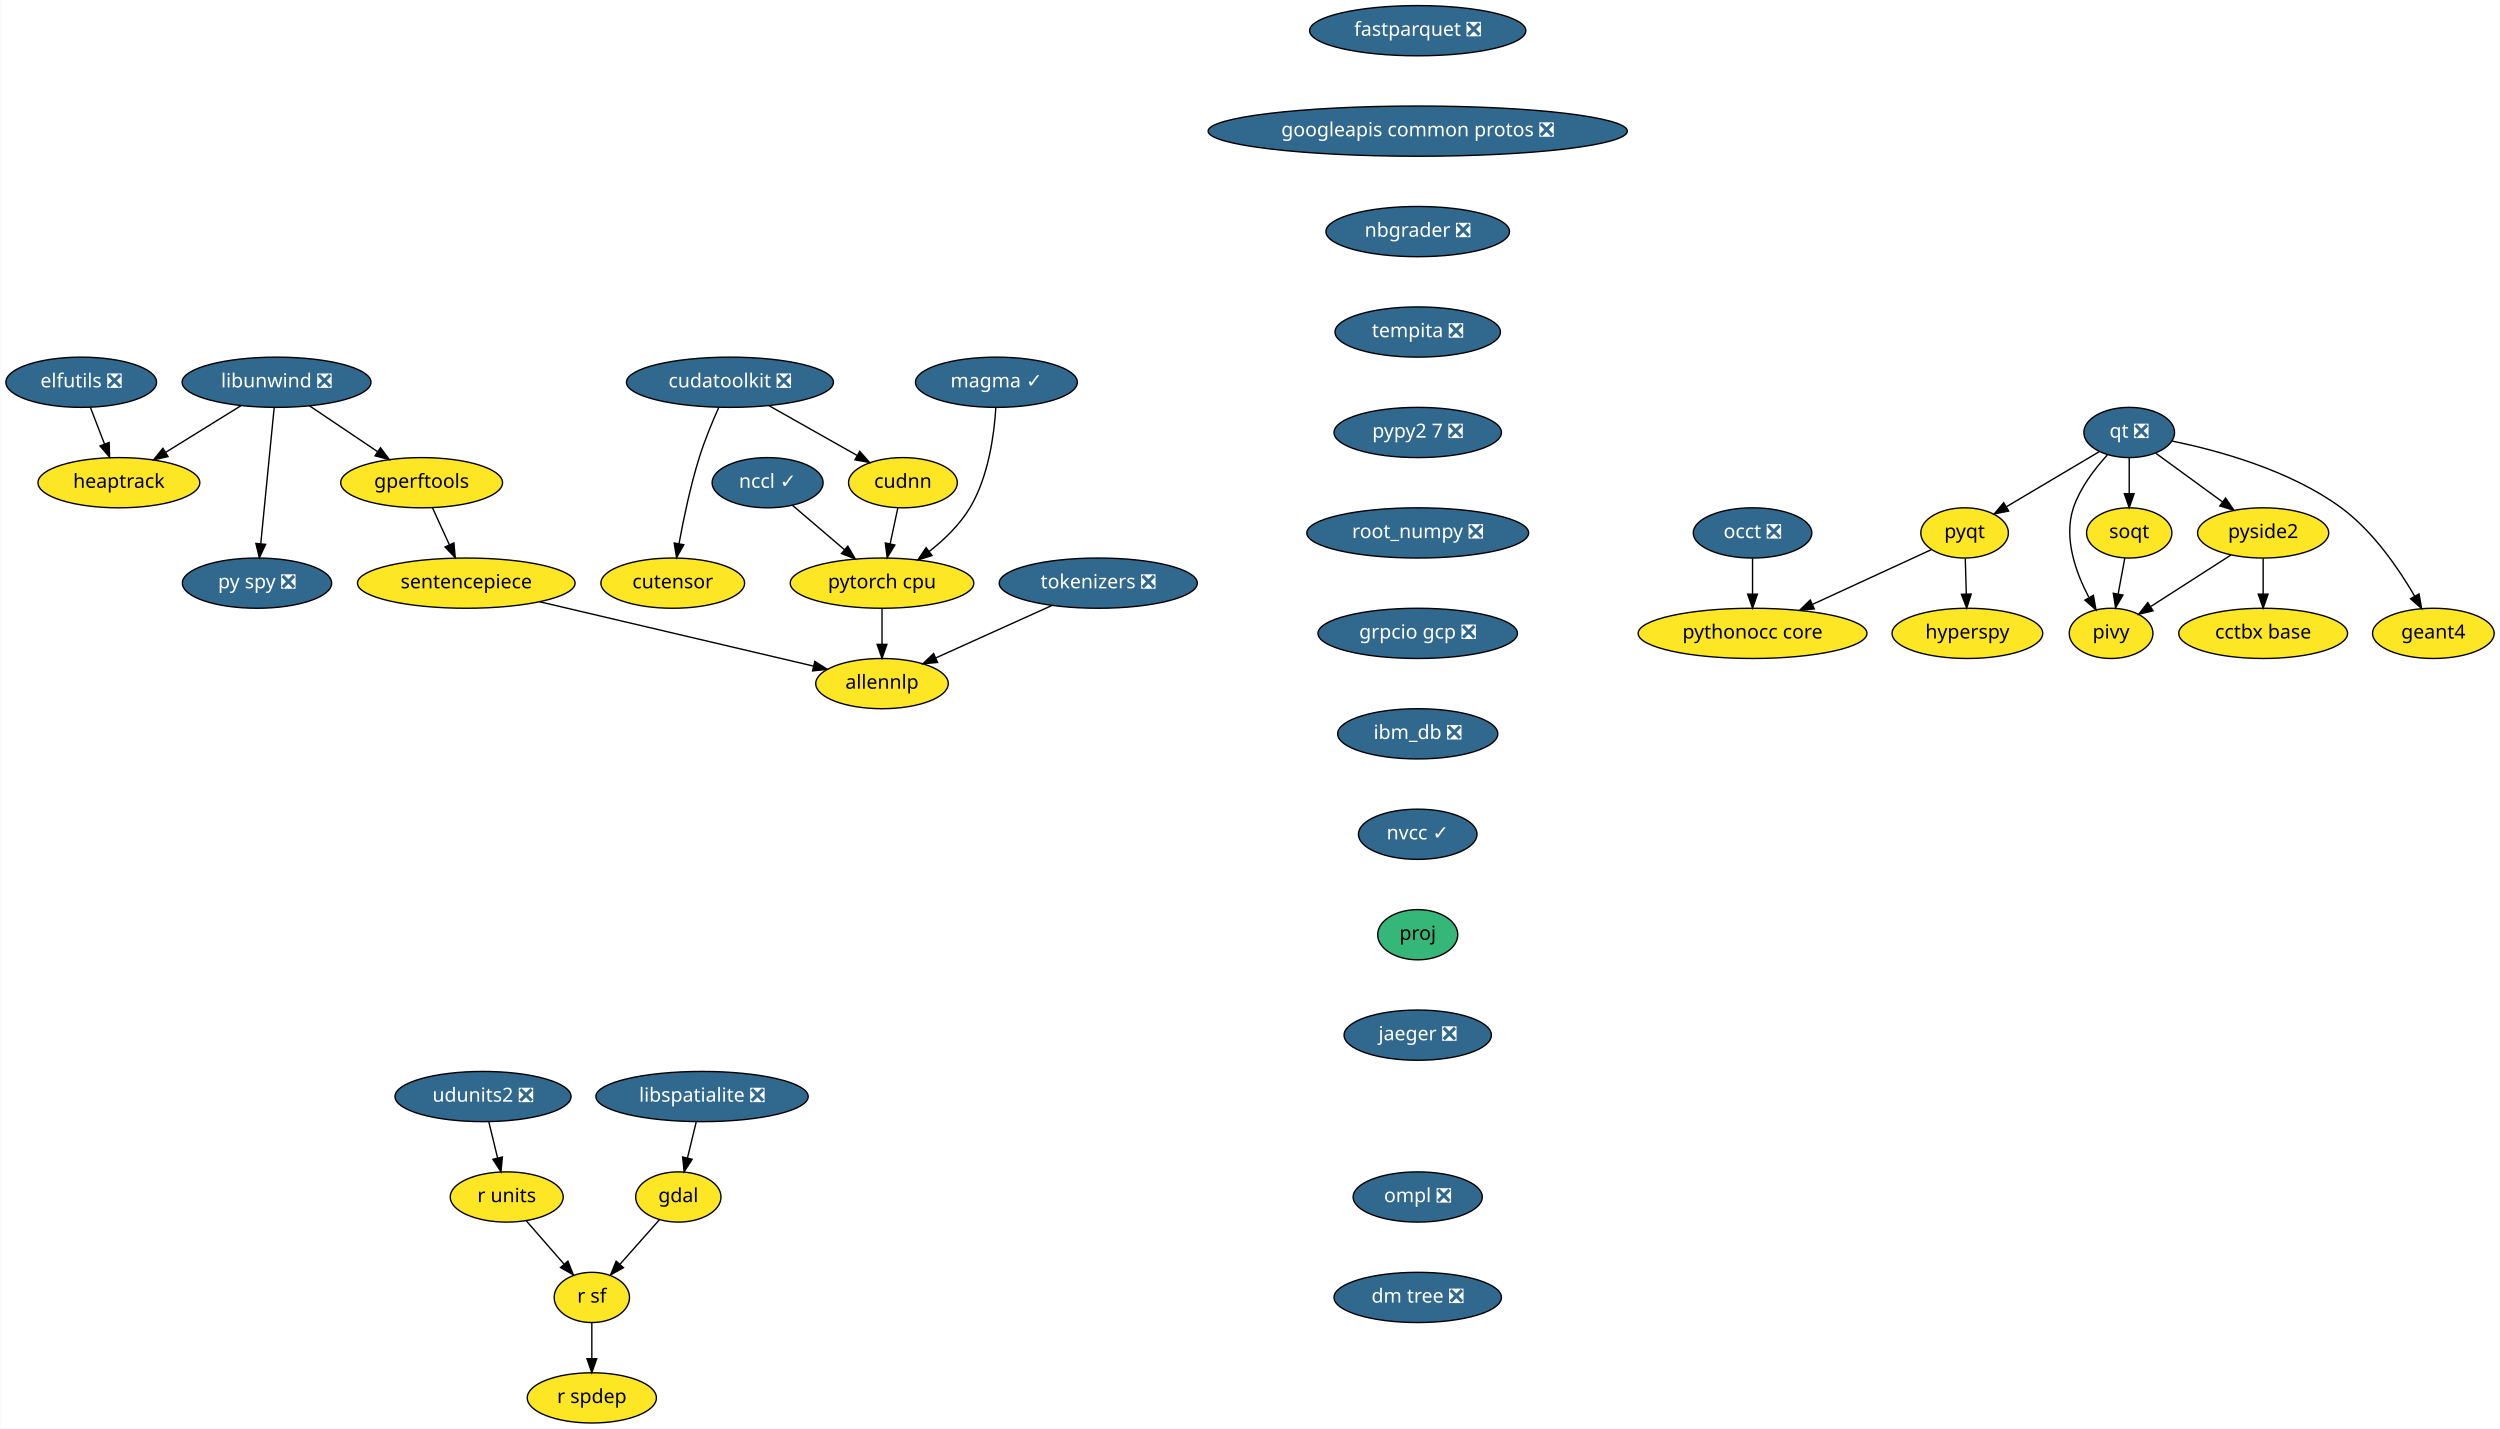
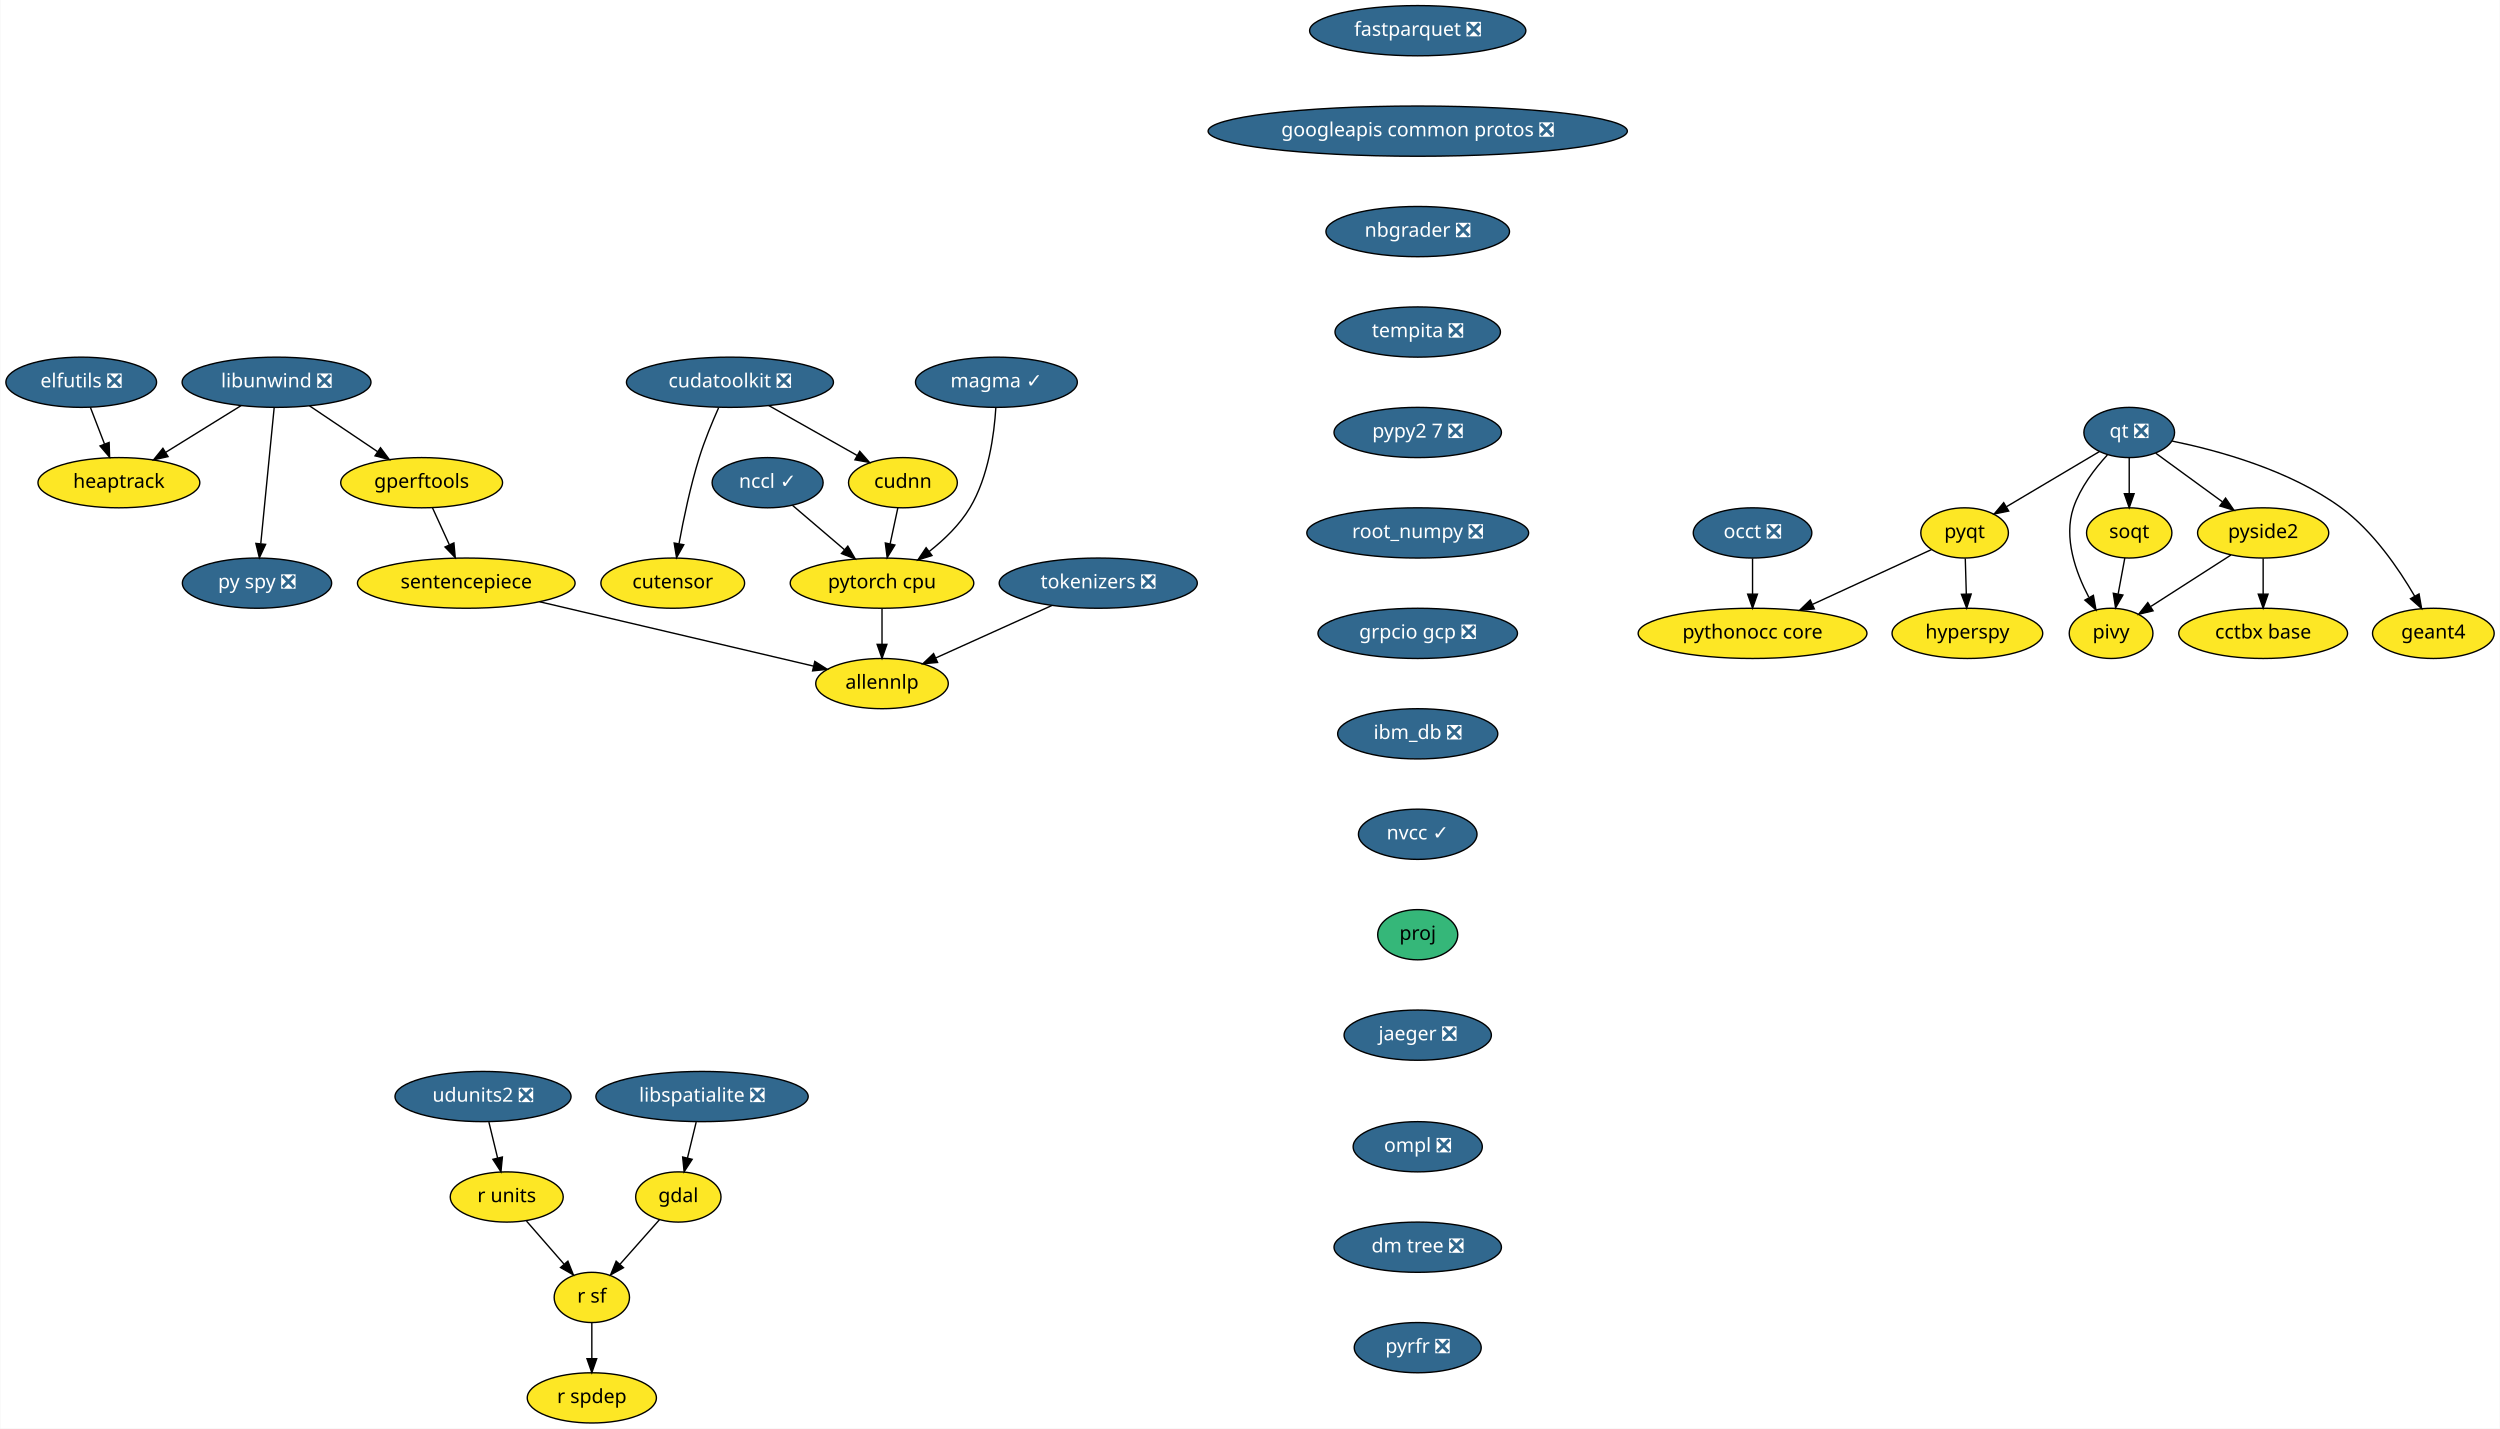
<svg xmlns="http://www.w3.org/2000/svg" xmlns:xlink="http://www.w3.org/1999/xlink" width="1792pt" height="1024pt" viewBox="0.00 0.00 1791.55 1024.00">
  <g id="graph0" class="graph" transform="scale(1 1) rotate(0) translate(4 1020)">
    <polygon fill="white" stroke="transparent" points="-4,4 -4,-1020 1787.55,-1020 1787.55,4 -4,4" />
    <g id="node1" class="node">
      <g id="a_node1">
        <a xlink:href="https://github.com/conda-forge/elfutils-feedstock/pull/20" xlink:title="elfutils ❎">
          <ellipse fill="#31688e" stroke="black" cx="54" cy="-746" rx="54" ry="18" />
          <text text-anchor="middle" x="54" y="-742.3" font-family="Times-Roman" font-size="14.00" fill="white">elfutils ❎</text>
        </a>
      </g>
    </g>
    <g id="node2" class="node">
      <g id="a_node2">
        <a xlink:href="https://github.com/conda-forge/heaptrack-feedstock" xlink:title="heaptrack">
          <ellipse fill="#fde725" stroke="black" cx="81" cy="-674" rx="58" ry="18" />
          <text text-anchor="middle" x="81" y="-670.3" font-family="Times-Roman" font-size="14.00">heaptrack</text>
        </a>
      </g>
    </g>
    <g id="edge1" class="edge">
      <path fill="none" stroke="black" d="M60.54,-728.05C63.57,-720.18 67.26,-710.62 70.67,-701.79" />
      <polygon fill="black" stroke="black" points="74,-702.86 74.34,-692.28 67.47,-700.35 74,-702.86" />
    </g>
    <g id="node3" class="node">
      <g id="a_node3">
        <a xlink:href="https://github.com/conda-forge/fastparquet-feedstock/pull/38" xlink:title="fastparquet ❎">
          <ellipse fill="#31688e" stroke="black" cx="1012" cy="-998" rx="77.5" ry="18" />
          <text text-anchor="middle" x="1012" y="-994.3" font-family="Times-Roman" font-size="14.00" fill="white">fastparquet ❎</text>
        </a>
      </g>
    </g>
    <g id="node4" class="node">
      <g id="a_node4">
        <a xlink:href="https://github.com/conda-forge/googleapis-common-protos-feedstock/pull/26" xlink:title="googleapis common protos ❎">
          <ellipse fill="#31688e" stroke="black" cx="1012" cy="-926" rx="150.27" ry="18" />
          <text text-anchor="middle" x="1012" y="-922.3" font-family="Times-Roman" font-size="14.00" fill="white">googleapis common protos ❎</text>
        </a>
      </g>
    </g>
    <g id="node8" class="node">
      <g id="a_node8">
        <a xlink:href="https://github.com/conda-forge/nbgrader-feedstock/pull/41" xlink:title="nbgrader ❎">
          <ellipse fill="#31688e" stroke="black" cx="1012" cy="-854" rx="65.79" ry="18" />
          <text text-anchor="middle" x="1012" y="-850.3" font-family="Times-Roman" font-size="14.00" fill="white">nbgrader ❎</text>
        </a>
      </g>
    </g>
    <g id="node5" class="node">
      <g id="a_node5">
        <a xlink:href="https://github.com/conda-forge/gdal-feedstock" xlink:title="gdal">
          <ellipse fill="#fde725" stroke="black" cx="482" cy="-162" rx="30.59" ry="18" />
          <text text-anchor="middle" x="482" y="-158.3" font-family="Times-Roman" font-size="14.00">gdal</text>
        </a>
      </g>
    </g>
    <g id="node6" class="node">
      <g id="a_node6">
        <a xlink:href="https://github.com/conda-forge/r-sf-feedstock" xlink:title="r sf">
          <ellipse fill="#fde725" stroke="black" cx="420" cy="-90" rx="27" ry="18" />
          <text text-anchor="middle" x="420" y="-86.3" font-family="Times-Roman" font-size="14.00">r sf</text>
        </a>
      </g>
    </g>
    <g id="edge3" class="edge">
      <path fill="none" stroke="black" d="M468.55,-145.81C460.26,-136.45 449.48,-124.28 440.18,-113.79" />
      <polygon fill="black" stroke="black" points="442.68,-111.32 433.43,-106.16 437.44,-115.97 442.68,-111.32" />
    </g>
    <g id="node7" class="node">
      <g id="a_node7">
        <a xlink:href="https://github.com/conda-forge/r-spdep-feedstock" xlink:title="r spdep">
          <ellipse fill="#fde725" stroke="black" cx="420" cy="-18" rx="46.29" ry="18" />
          <text text-anchor="middle" x="420" y="-14.3" font-family="Times-Roman" font-size="14.00">r spdep</text>
        </a>
      </g>
    </g>
    <g id="edge4" class="edge">
      <path fill="none" stroke="black" d="M420,-71.7C420,-63.98 420,-54.71 420,-46.11" />
      <polygon fill="black" stroke="black" points="423.5,-46.1 420,-36.1 416.5,-46.1 423.5,-46.1" />
    </g>
    <g id="node15" class="node">
      <g id="a_node15">
        <a xlink:href="https://github.com/conda-forge/tempita-feedstock/pull/17" xlink:title="tempita ❎">
          <ellipse fill="#31688e" stroke="black" cx="1012" cy="-782" rx="59.29" ry="18" />
          <text text-anchor="middle" x="1012" y="-778.3" font-family="Times-Roman" font-size="14.00" fill="white">tempita ❎</text>
        </a>
      </g>
    </g>
    <g id="node9" class="node">
      <g id="a_node9">
        <a xlink:href="https://github.com/conda-forge/hyperspy-feedstock" xlink:title="hyperspy">
          <ellipse fill="#fde725" stroke="black" cx="1406" cy="-566" rx="54" ry="18" />
          <text text-anchor="middle" x="1406" y="-562.3" font-family="Times-Roman" font-size="14.00">hyperspy</text>
        </a>
      </g>
    </g>
    <g id="node10" class="node">
      <g id="a_node10">
        <a xlink:href="https://github.com/conda-forge/libspatialite-feedstock/pull/68" xlink:title="libspatialite ❎">
          <ellipse fill="#31688e" stroke="black" cx="499" cy="-234" rx="76.09" ry="18" />
          <text text-anchor="middle" x="499" y="-230.3" font-family="Times-Roman" font-size="14.00" fill="white">libspatialite ❎</text>
        </a>
      </g>
    </g>
    <g id="edge6" class="edge">
      <path fill="none" stroke="black" d="M494.8,-215.7C492.9,-207.9 490.62,-198.51 488.52,-189.83" />
      <polygon fill="black" stroke="black" points="491.92,-189 486.15,-180.1 485.11,-190.65 491.92,-189" />
    </g>
    <g id="node11" class="node">
      <g id="a_node11">
        <a xlink:href="https://github.com/conda-forge/libunwind-feedstock/pull/14" xlink:title="libunwind ❎">
          <ellipse fill="#31688e" stroke="black" cx="194" cy="-746" rx="67.69" ry="18" />
          <text text-anchor="middle" x="194" y="-742.3" font-family="Times-Roman" font-size="14.00" fill="white">libunwind ❎</text>
        </a>
      </g>
    </g>
    <g id="edge7" class="edge">
      <path fill="none" stroke="black" d="M168.64,-729.29C152.68,-719.4 131.9,-706.53 114.58,-695.8" />
      <polygon fill="black" stroke="black" points="116.23,-692.71 105.89,-690.42 112.54,-698.66 116.23,-692.71" />
    </g>
    <g id="node12" class="node">
      <g id="a_node12">
        <a xlink:href="https://github.com/conda-forge/gperftools-feedstock" xlink:title="gperftools">
          <ellipse fill="#fde725" stroke="black" cx="298" cy="-674" rx="58" ry="18" />
          <text text-anchor="middle" x="298" y="-670.3" font-family="Times-Roman" font-size="14.00">gperftools</text>
        </a>
      </g>
    </g>
    <g id="edge8" class="edge">
      <path fill="none" stroke="black" d="M217.6,-729.12C232.06,-719.38 250.75,-706.8 266.47,-696.22" />
      <polygon fill="black" stroke="black" points="268.51,-699.07 274.85,-690.58 264.6,-693.26 268.51,-699.07" />
    </g>
    <g id="node13" class="node">
      <g id="a_node13">
        <a xlink:href="https://github.com/conda-forge/py-spy-feedstock/pull/11" xlink:title="py spy ❎">
          <ellipse fill="#31688e" stroke="black" cx="180" cy="-602" rx="53.5" ry="18" />
          <text text-anchor="middle" x="180" y="-598.3" font-family="Times-Roman" font-size="14.00" fill="white">py spy ❎</text>
        </a>
      </g>
    </g>
    <g id="edge9" class="edge">
      <path fill="none" stroke="black" d="M192.31,-727.87C189.93,-703.67 185.54,-659.21 182.7,-630.39" />
      <polygon fill="black" stroke="black" points="186.16,-629.8 181.69,-620.19 179.19,-630.48 186.16,-629.8" />
    </g>
    <g id="node14" class="node">
      <g id="a_node14">
        <a xlink:href="https://github.com/conda-forge/sentencepiece-feedstock" xlink:title="sentencepiece">
          <ellipse fill="#fde725" stroke="black" cx="330" cy="-602" rx="78" ry="18" />
          <text text-anchor="middle" x="330" y="-598.3" font-family="Times-Roman" font-size="14.00">sentencepiece</text>
        </a>
      </g>
    </g>
    <g id="edge10" class="edge">
      <path fill="none" stroke="black" d="M305.75,-656.05C309.39,-648.09 313.81,-638.41 317.88,-629.51" />
      <polygon fill="black" stroke="black" points="321.13,-630.83 322.1,-620.28 314.76,-627.91 321.13,-630.83" />
    </g>
    <g id="node29" class="node">
      <g id="a_node29">
        <a xlink:href="https://github.com/conda-forge/allennlp-feedstock" xlink:title="allennlp">
          <ellipse fill="#fde725" stroke="black" cx="628" cy="-530" rx="47.5" ry="18" />
          <text text-anchor="middle" x="628" y="-526.3" font-family="Times-Roman" font-size="14.00">allennlp</text>
        </a>
      </g>
    </g>
    <g id="edge27" class="edge">
      <path fill="none" stroke="black" d="M382.59,-588.65C438,-575.63 524.59,-555.29 578.72,-542.58" />
      <polygon fill="black" stroke="black" points="579.83,-545.91 588.76,-540.22 578.23,-539.1 579.83,-545.91" />
    </g>
    <g id="node25" class="node">
      <g id="a_node25">
        <a xlink:href="https://github.com/conda-forge/pypy2.7-feedstock/pull/3" xlink:title="pypy2 7 ❎">
          <ellipse fill="#31688e" stroke="black" cx="1012" cy="-710" rx="60" ry="18" />
          <text text-anchor="middle" x="1012" y="-706.3" font-family="Times-Roman" font-size="14.00" fill="white">pypy2 7 ❎</text>
        </a>
      </g>
    </g>
    <g id="node16" class="node">
      <g id="a_node16">
        <a xlink:href="https://github.com/conda-forge/pyqt-feedstock" xlink:title="pyqt">
          <ellipse fill="#fde725" stroke="black" cx="1404" cy="-638" rx="31.4" ry="18" />
          <text text-anchor="middle" x="1404" y="-634.3" font-family="Times-Roman" font-size="14.00">pyqt</text>
        </a>
      </g>
    </g>
    <g id="edge12" class="edge">
      <path fill="none" stroke="black" d="M1404.49,-619.7C1404.71,-611.98 1404.98,-602.71 1405.23,-594.11" />
      <polygon fill="black" stroke="black" points="1408.72,-594.2 1405.51,-584.1 1401.73,-594 1408.72,-594.2" />
    </g>
    <g id="node17" class="node">
      <g id="a_node17">
        <a xlink:href="https://github.com/conda-forge/pythonocc-core-feedstock" xlink:title="pythonocc core">
          <ellipse fill="#fde725" stroke="black" cx="1252" cy="-566" rx="82" ry="18" />
          <text text-anchor="middle" x="1252" y="-562.3" font-family="Times-Roman" font-size="14.00">pythonocc core</text>
        </a>
      </g>
    </g>
    <g id="edge13" class="edge">
      <path fill="none" stroke="black" d="M1380.25,-626.06C1357.54,-615.61 1322.78,-599.6 1295.17,-586.88" />
      <polygon fill="black" stroke="black" points="1296.28,-583.54 1285.73,-582.54 1293.35,-589.9 1296.28,-583.54" />
    </g>
    <g id="node18" class="node">
      <g id="a_node18">
        <a xlink:href="https://github.com/conda-forge/qt-feedstock/pull/184" xlink:title="qt ❎">
          <ellipse fill="#31688e" stroke="black" cx="1522" cy="-710" rx="32.5" ry="18" />
          <text text-anchor="middle" x="1522" y="-706.3" font-family="Times-Roman" font-size="14.00" fill="white">qt ❎</text>
        </a>
      </g>
    </g>
    <g id="edge14" class="edge">
      <path fill="none" stroke="black" d="M1500.63,-696.32C1482,-685.27 1454.78,-669.13 1433.98,-656.78" />
      <polygon fill="black" stroke="black" points="1435.6,-653.67 1425.21,-651.58 1432.02,-659.69 1435.6,-653.67" />
    </g>
    <g id="node19" class="node">
      <g id="a_node19">
        <a xlink:href="https://github.com/conda-forge/pivy-feedstock" xlink:title="pivy">
          <ellipse fill="#fde725" stroke="black" cx="1509" cy="-566" rx="30" ry="18" />
          <text text-anchor="middle" x="1509" y="-562.3" font-family="Times-Roman" font-size="14.00">pivy</text>
        </a>
      </g>
    </g>
    <g id="edge15" class="edge">
      <path fill="none" stroke="black" d="M1506.34,-693.9C1497.32,-684.07 1486.83,-670.43 1482,-656 1474.82,-634.56 1483.58,-609.94 1492.98,-592.03" />
      <polygon fill="black" stroke="black" points="1496.3,-593.27 1498.18,-582.84 1490.21,-589.83 1496.3,-593.27" />
    </g>
    <g id="node20" class="node">
      <g id="a_node20">
        <a xlink:href="https://github.com/conda-forge/pyside2-feedstock" xlink:title="pyside2">
          <ellipse fill="#fde725" stroke="black" cx="1618" cy="-638" rx="47" ry="18" />
          <text text-anchor="middle" x="1618" y="-634.3" font-family="Times-Roman" font-size="14.00">pyside2</text>
        </a>
      </g>
    </g>
    <g id="edge16" class="edge">
      <path fill="none" stroke="black" d="M1540.97,-695.17C1554.61,-685.22 1573.28,-671.61 1588.81,-660.28" />
      <polygon fill="black" stroke="black" points="1591.06,-662.98 1597.07,-654.26 1586.93,-657.32 1591.06,-662.98" />
    </g>
    <g id="node21" class="node">
      <g id="a_node21">
        <a xlink:href="https://github.com/conda-forge/soqt-feedstock" xlink:title="soqt">
          <ellipse fill="#fde725" stroke="black" cx="1522" cy="-638" rx="30.59" ry="18" />
          <text text-anchor="middle" x="1522" y="-634.3" font-family="Times-Roman" font-size="14.00">soqt</text>
        </a>
      </g>
    </g>
    <g id="edge17" class="edge">
      <path fill="none" stroke="black" d="M1522,-691.7C1522,-683.98 1522,-674.71 1522,-666.11" />
      <polygon fill="black" stroke="black" points="1525.5,-666.1 1522,-656.1 1518.5,-666.1 1525.5,-666.1" />
    </g>
    <g id="node22" class="node">
      <g id="a_node22">
        <a xlink:href="https://github.com/conda-forge/geant4-feedstock" xlink:title="geant4">
          <ellipse fill="#fde725" stroke="black" cx="1740" cy="-566" rx="43.59" ry="18" />
          <text text-anchor="middle" x="1740" y="-562.3" font-family="Times-Roman" font-size="14.00">geant4</text>
        </a>
      </g>
    </g>
    <g id="edge18" class="edge">
      <path fill="none" stroke="black" d="M1552.78,-703.84C1585.4,-697.18 1637.19,-683.07 1674,-656 1696.74,-639.27 1715.1,-612.48 1726.63,-592.65" />
      <polygon fill="black" stroke="black" points="1729.74,-594.26 1731.58,-583.82 1723.63,-590.83 1729.74,-594.26" />
    </g>
    <g id="edge19" class="edge">
      <path fill="none" stroke="black" d="M1594.88,-622.15C1578.17,-611.42 1555.49,-596.86 1537.64,-585.39" />
      <polygon fill="black" stroke="black" points="1539.1,-582.17 1528.79,-579.71 1535.32,-588.06 1539.1,-582.17" />
    </g>
    <g id="node23" class="node">
      <g id="a_node23">
        <a xlink:href="https://github.com/conda-forge/cctbx-base-feedstock" xlink:title="cctbx base">
          <ellipse fill="#fde725" stroke="black" cx="1618" cy="-566" rx="60.5" ry="18" />
          <text text-anchor="middle" x="1618" y="-562.3" font-family="Times-Roman" font-size="14.00">cctbx base</text>
        </a>
      </g>
    </g>
    <g id="edge20" class="edge">
      <path fill="none" stroke="black" d="M1618,-619.7C1618,-611.98 1618,-602.71 1618,-594.11" />
      <polygon fill="black" stroke="black" points="1621.5,-594.1 1618,-584.1 1614.5,-594.1 1621.5,-594.1" />
    </g>
    <g id="edge21" class="edge">
      <path fill="none" stroke="black" d="M1518.85,-620.05C1517.42,-612.35 1515.69,-603.03 1514.08,-594.36" />
      <polygon fill="black" stroke="black" points="1517.48,-593.47 1512.21,-584.28 1510.59,-594.75 1517.48,-593.47" />
    </g>
    <g id="node24" class="node">
      <g id="a_node24">
        <a xlink:href="https://github.com/conda-forge/r-units-feedstock" xlink:title="r units">
          <ellipse fill="#fde725" stroke="black" cx="359" cy="-162" rx="40.5" ry="18" />
          <text text-anchor="middle" x="359" y="-158.3" font-family="Times-Roman" font-size="14.00">r units</text>
        </a>
      </g>
    </g>
    <g id="edge22" class="edge">
      <path fill="none" stroke="black" d="M373.15,-144.76C381.15,-135.59 391.27,-123.96 400.07,-113.88" />
      <polygon fill="black" stroke="black" points="402.83,-116.03 406.76,-106.19 397.56,-111.43 402.83,-116.03" />
    </g>
    <g id="node27" class="node">
      <g id="a_node27">
        <a xlink:href="https://github.com/conda-forge/root_numpy-feedstock/pull/19" xlink:title="root_numpy ❎">
          <ellipse fill="#31688e" stroke="black" cx="1012" cy="-638" rx="79.5" ry="18" />
          <text text-anchor="middle" x="1012" y="-634.3" font-family="Times-Roman" font-size="14.00" fill="white">root_numpy ❎</text>
        </a>
      </g>
    </g>
    <g id="node26" class="node">
      <g id="a_node26">
        <a xlink:href="https://github.com/conda-forge/udunits2-feedstock/pull/39" xlink:title="udunits2 ❎">
          <ellipse fill="#31688e" stroke="black" cx="342" cy="-234" rx="63.09" ry="18" />
          <text text-anchor="middle" x="342" y="-230.3" font-family="Times-Roman" font-size="14.00" fill="white">udunits2 ❎</text>
        </a>
      </g>
    </g>
    <g id="edge24" class="edge">
      <path fill="none" stroke="black" d="M346.2,-215.7C348.1,-207.9 350.38,-198.51 352.48,-189.83" />
      <polygon fill="black" stroke="black" points="355.89,-190.65 354.85,-180.1 349.08,-189 355.89,-190.65" />
    </g>
    <g id="node30" class="node">
      <g id="a_node30">
        <a xlink:href="https://github.com/conda-forge/grpcio-gcp-feedstock/pull/9" xlink:title="grpcio gcp ❎">
          <ellipse fill="#31688e" stroke="black" cx="1012" cy="-566" rx="71.5" ry="18" />
          <text text-anchor="middle" x="1012" y="-562.3" font-family="Times-Roman" font-size="14.00" fill="white">grpcio gcp ❎</text>
        </a>
      </g>
    </g>
    <g id="node28" class="node">
      <g id="a_node28">
        <a xlink:href="https://github.com/conda-forge/occt-feedstock/pull/59" xlink:title="occt ❎">
          <ellipse fill="#31688e" stroke="black" cx="1252" cy="-638" rx="42.49" ry="18" />
          <text text-anchor="middle" x="1252" y="-634.3" font-family="Times-Roman" font-size="14.00" fill="white">occt ❎</text>
        </a>
      </g>
    </g>
    <g id="edge26" class="edge">
      <path fill="none" stroke="black" d="M1252,-619.7C1252,-611.98 1252,-602.71 1252,-594.11" />
      <polygon fill="black" stroke="black" points="1255.5,-594.1 1252,-584.1 1248.5,-594.1 1255.5,-594.1" />
    </g>
    <g id="node32" class="node">
      <g id="a_node32">
        <a xlink:href="https://github.com/conda-forge/ibm_db-feedstock/pull/27" xlink:title="ibm_db ❎">
          <ellipse fill="#31688e" stroke="black" cx="1012" cy="-494" rx="57.39" ry="18" />
          <text text-anchor="middle" x="1012" y="-490.3" font-family="Times-Roman" font-size="14.00" fill="white">ibm_db ❎</text>
        </a>
      </g>
    </g>
    <g id="node31" class="node">
      <g id="a_node31">
        <a xlink:href="https://github.com/conda-forge/pytorch-cpu-feedstock" xlink:title="pytorch cpu">
          <ellipse fill="#fde725" stroke="black" cx="628" cy="-602" rx="65.79" ry="18" />
          <text text-anchor="middle" x="628" y="-598.3" font-family="Times-Roman" font-size="14.00">pytorch cpu</text>
        </a>
      </g>
    </g>
    <g id="edge29" class="edge">
      <path fill="none" stroke="black" d="M628,-583.7C628,-575.98 628,-566.71 628,-558.11" />
      <polygon fill="black" stroke="black" points="631.5,-558.1 628,-548.1 624.5,-558.1 631.5,-558.1" />
    </g>
    <g id="node33" class="node">
      <g id="a_node33">
        <a xlink:href="https://github.com/conda-forge/nvcc-feedstock/pull/62" xlink:title="nvcc ✓">
          <ellipse fill="#31688e" stroke="black" cx="1012" cy="-422" rx="42.49" ry="18" />
          <text text-anchor="middle" x="1012" y="-418.3" font-family="Times-Roman" font-size="14.00" fill="white">nvcc ✓</text>
        </a>
      </g>
    </g>
    <g id="node37" class="node">
      <g id="a_node37">
        <a xlink:href="https://github.com/conda-forge/proj-feedstock" xlink:title="proj">
          <ellipse fill="#35b779" stroke="black" cx="1012" cy="-350" rx="28.7" ry="18" />
          <text text-anchor="middle" x="1012" y="-346.3" font-family="Times-Roman" font-size="14.00">proj</text>
        </a>
      </g>
    </g>
    <g id="node34" class="node">
      <g id="a_node34">
        <a xlink:href="https://github.com/conda-forge/cudatoolkit-feedstock/pull/4" xlink:title="cudatoolkit ❎">
          <ellipse fill="#31688e" stroke="black" cx="519" cy="-746" rx="74.19" ry="18" />
          <text text-anchor="middle" x="519" y="-742.3" font-family="Times-Roman" font-size="14.00" fill="white">cudatoolkit ❎</text>
        </a>
      </g>
    </g>
    <g id="node35" class="node">
      <g id="a_node35">
        <a xlink:href="https://github.com/conda-forge/cudnn-feedstock" xlink:title="cudnn">
          <ellipse fill="#fde725" stroke="black" cx="643" cy="-674" rx="39" ry="18" />
          <text text-anchor="middle" x="643" y="-670.3" font-family="Times-Roman" font-size="14.00">cudnn</text>
        </a>
      </g>
    </g>
    <g id="edge32" class="edge">
      <path fill="none" stroke="black" d="M546.83,-729.29C565.57,-718.71 590.36,-704.71 610.08,-693.58" />
      <polygon fill="black" stroke="black" points="612.04,-696.5 619.03,-688.53 608.6,-690.4 612.04,-696.5" />
    </g>
    <g id="node36" class="node">
      <g id="a_node36">
        <a xlink:href="https://github.com/conda-forge/cutensor-feedstock" xlink:title="cutensor">
          <ellipse fill="#fde725" stroke="black" cx="478" cy="-602" rx="51.5" ry="18" />
          <text text-anchor="middle" x="478" y="-598.3" font-family="Times-Roman" font-size="14.00">cutensor</text>
        </a>
      </g>
    </g>
    <g id="edge33" class="edge">
      <path fill="none" stroke="black" d="M510.84,-727.63C506.29,-717.43 500.79,-704.18 497,-692 490.67,-671.67 485.74,-648.07 482.49,-630.29" />
      <polygon fill="black" stroke="black" points="485.91,-629.54 480.73,-620.3 479.02,-630.76 485.91,-629.54" />
    </g>
    <g id="edge34" class="edge">
      <path fill="none" stroke="black" d="M639.37,-656.05C637.7,-648.26 635.68,-638.82 633.8,-630.08" />
      <polygon fill="black" stroke="black" points="637.22,-629.32 631.7,-620.28 630.37,-630.79 637.22,-629.32" />
    </g>
    <g id="node38" class="node">
      <g id="a_node38">
        <a xlink:href="https://github.com/conda-forge/jaeger-feedstock/pull/12" xlink:title="jaeger ❎">
          <ellipse fill="#31688e" stroke="black" cx="1012" cy="-278" rx="52.79" ry="18" />
          <text text-anchor="middle" x="1012" y="-274.3" font-family="Times-Roman" font-size="14.00" fill="white">jaeger ❎</text>
        </a>
      </g>
    </g>
    <g id="node39" class="node">
      <g id="a_node39">
        <a xlink:href="https://github.com/conda-forge/nccl-feedstock/pull/35" xlink:title="nccl ✓">
          <ellipse fill="#31688e" stroke="black" cx="546" cy="-674" rx="39.79" ry="18" />
          <text text-anchor="middle" x="546" y="-670.3" font-family="Times-Roman" font-size="14.00" fill="white">nccl ✓</text>
        </a>
      </g>
    </g>
    <g id="edge37" class="edge">
      <path fill="none" stroke="black" d="M563.79,-657.81C574.69,-648.51 588.85,-636.42 601.09,-625.97" />
      <polygon fill="black" stroke="black" points="603.48,-628.53 608.81,-619.38 598.93,-623.21 603.48,-628.53" />
    </g>
    <g id="node40" class="node">
      <g id="a_node40">
        <a xlink:href="https://github.com/conda-forge/ompl-feedstock/pull/8" xlink:title="ompl ❎">
-           <ellipse fill="#31688e" stroke="black" cx="1012" cy="-162" rx="46.29" ry="18" />
-           <text text-anchor="middle" x="1012" y="-158.3" font-family="Times-Roman" font-size="14.00" fill="white">ompl ❎</text>
+           <ellipse fill="#31688e" stroke="black" cx="1012" cy="-198" rx="46.29" ry="18" />
+           <text text-anchor="middle" x="1012" y="-194.3" font-family="Times-Roman" font-size="14.00" fill="white">ompl ❎</text>
        </a>
      </g>
    </g>
    <g id="node41" class="node">
      <g id="a_node41">
        <a xlink:href="https://github.com/conda-forge/dm-tree-feedstock/pull/4" xlink:title="dm tree ❎">
-           <ellipse fill="#31688e" stroke="black" cx="1012" cy="-90" rx="60" ry="18" />
-           <text text-anchor="middle" x="1012" y="-86.3" font-family="Times-Roman" font-size="14.00" fill="white">dm tree ❎</text>
+           <ellipse fill="#31688e" stroke="black" cx="1012" cy="-126" rx="60" ry="18" />
+           <text text-anchor="middle" x="1012" y="-122.3" font-family="Times-Roman" font-size="14.00" fill="white">dm tree ❎</text>
+         </a>
+       </g>
+     </g>
+     <g id="node43" class="node">
+       <g id="a_node43">
+         <a xlink:href="https://github.com/conda-forge/pyrfr-feedstock/pull/8" xlink:title="pyrfr ❎">
+           <ellipse fill="#31688e" stroke="black" cx="1012" cy="-54" rx="45.5" ry="18" />
+           <text text-anchor="middle" x="1012" y="-50.3" font-family="Times-Roman" font-size="14.00" fill="white">pyrfr ❎</text>
        </a>
      </g>
    </g>
    <g id="node42" class="node">
      <g id="a_node42">
        <a xlink:href="https://github.com/conda-forge/tokenizers-feedstock/pull/18" xlink:title="tokenizers ❎">
          <ellipse fill="#31688e" stroke="black" cx="783" cy="-602" rx="71" ry="18" />
          <text text-anchor="middle" x="783" y="-598.3" font-family="Times-Roman" font-size="14.00" fill="white">tokenizers ❎</text>
        </a>
      </g>
    </g>
    <g id="edge39" class="edge">
      <path fill="none" stroke="black" d="M749.75,-585.98C725.38,-574.98 692.22,-560 666.67,-548.46" />
      <polygon fill="black" stroke="black" points="667.83,-545.15 657.28,-544.22 664.95,-551.53 667.83,-545.15" />
    </g>
-     <g id="node43" class="node">
-       <g id="a_node43">
+     <g id="node44" class="node">
+       <g id="a_node44">
        <a xlink:href="https://github.com/conda-forge/magma-feedstock/pull/4" xlink:title="magma ✓">
          <ellipse fill="#31688e" stroke="black" cx="710" cy="-746" rx="58" ry="18" />
          <text text-anchor="middle" x="710" y="-742.3" font-family="Times-Roman" font-size="14.00" fill="white">magma ✓</text>
        </a>
      </g>
    </g>
-     <g id="edge40" class="edge">
+     <g id="edge41" class="edge">
      <path fill="none" stroke="black" d="M709.59,-727.73C708.44,-708.86 704.42,-678.35 691,-656 683.73,-643.89 672.68,-633.24 661.86,-624.71" />
      <polygon fill="black" stroke="black" points="663.81,-621.8 653.7,-618.62 659.62,-627.41 663.81,-621.8" />
    </g>
  </g>
</svg>
